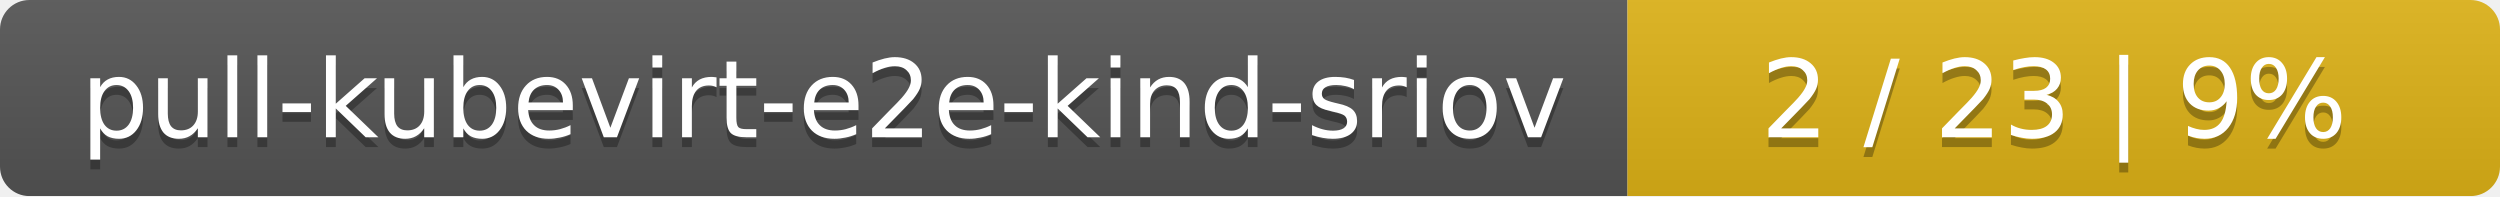
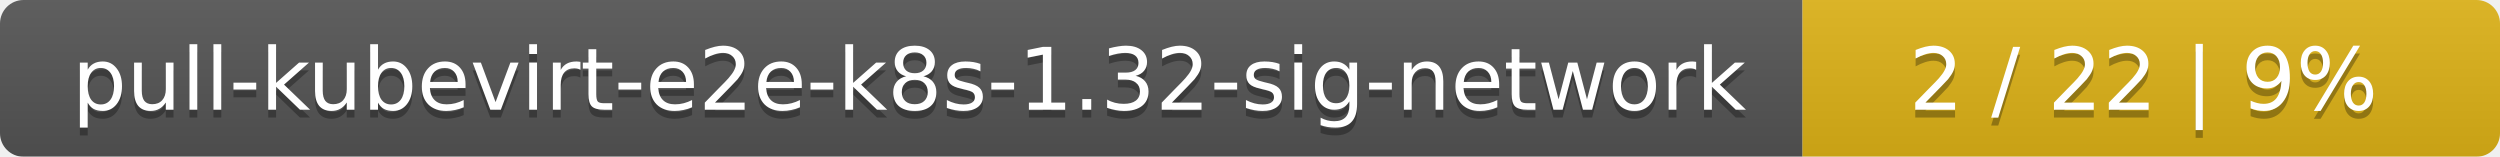
- <svg xmlns="http://www.w3.org/2000/svg" width="255" height="20">
+ <svg xmlns="http://www.w3.org/2000/svg" width="319" height="20">
  <linearGradient id="smooth" x2="0" y2="100%">
    <stop offset="0" stop-color="#bbb" stop-opacity=".1" />
    <stop offset="1" stop-opacity=".1" />
  </linearGradient>
  <mask id="round">
-     <rect width="255" height="20" rx="3" fill="#fff" />
+     <rect width="319" height="20" rx="3" fill="#fff" />
  </mask>
  <g mask="url(#round)">
-     <rect width="166" height="20" fill="#555" />
-     <rect x="166" width="89" height="20" fill="#dfb317" />
-     <rect width="255" height="20" fill="url(#smooth)" />
+     <rect width="230" height="20" fill="#555" />
+     <rect x="230" width="89" height="20" fill="#dfb317" />
+     <rect width="319" height="20" fill="url(#smooth)" />
  </g>
  <g fill="#fff" text-anchor="middle" font-family="DejaVu Sans,Verdana,Geneva,sans-serif" font-size="11">
-     <text x="84" y="15" fill="#010101" fill-opacity=".3">pull-kubevirt-e2e-kind-sriov</text>
-     <text x="84" y="14">pull-kubevirt-e2e-kind-sriov</text>
-     <text x="209.5" y="15" fill="#010101" fill-opacity=".3">2 / 23    |    9%</text>
-     <text x="209.5" y="14">2 / 23    |    9%</text>
+     <text x="116" y="15" fill="#010101" fill-opacity=".3">pull-kubevirt-e2e-k8s-1.32-sig-network</text>
+     <text x="116" y="14">pull-kubevirt-e2e-k8s-1.32-sig-network</text>
+     <text x="273.5" y="15" fill="#010101" fill-opacity=".3">2 / 22    |    9%</text>
+     <text x="273.5" y="14">2 / 22    |    9%</text>
  </g>
</svg>
